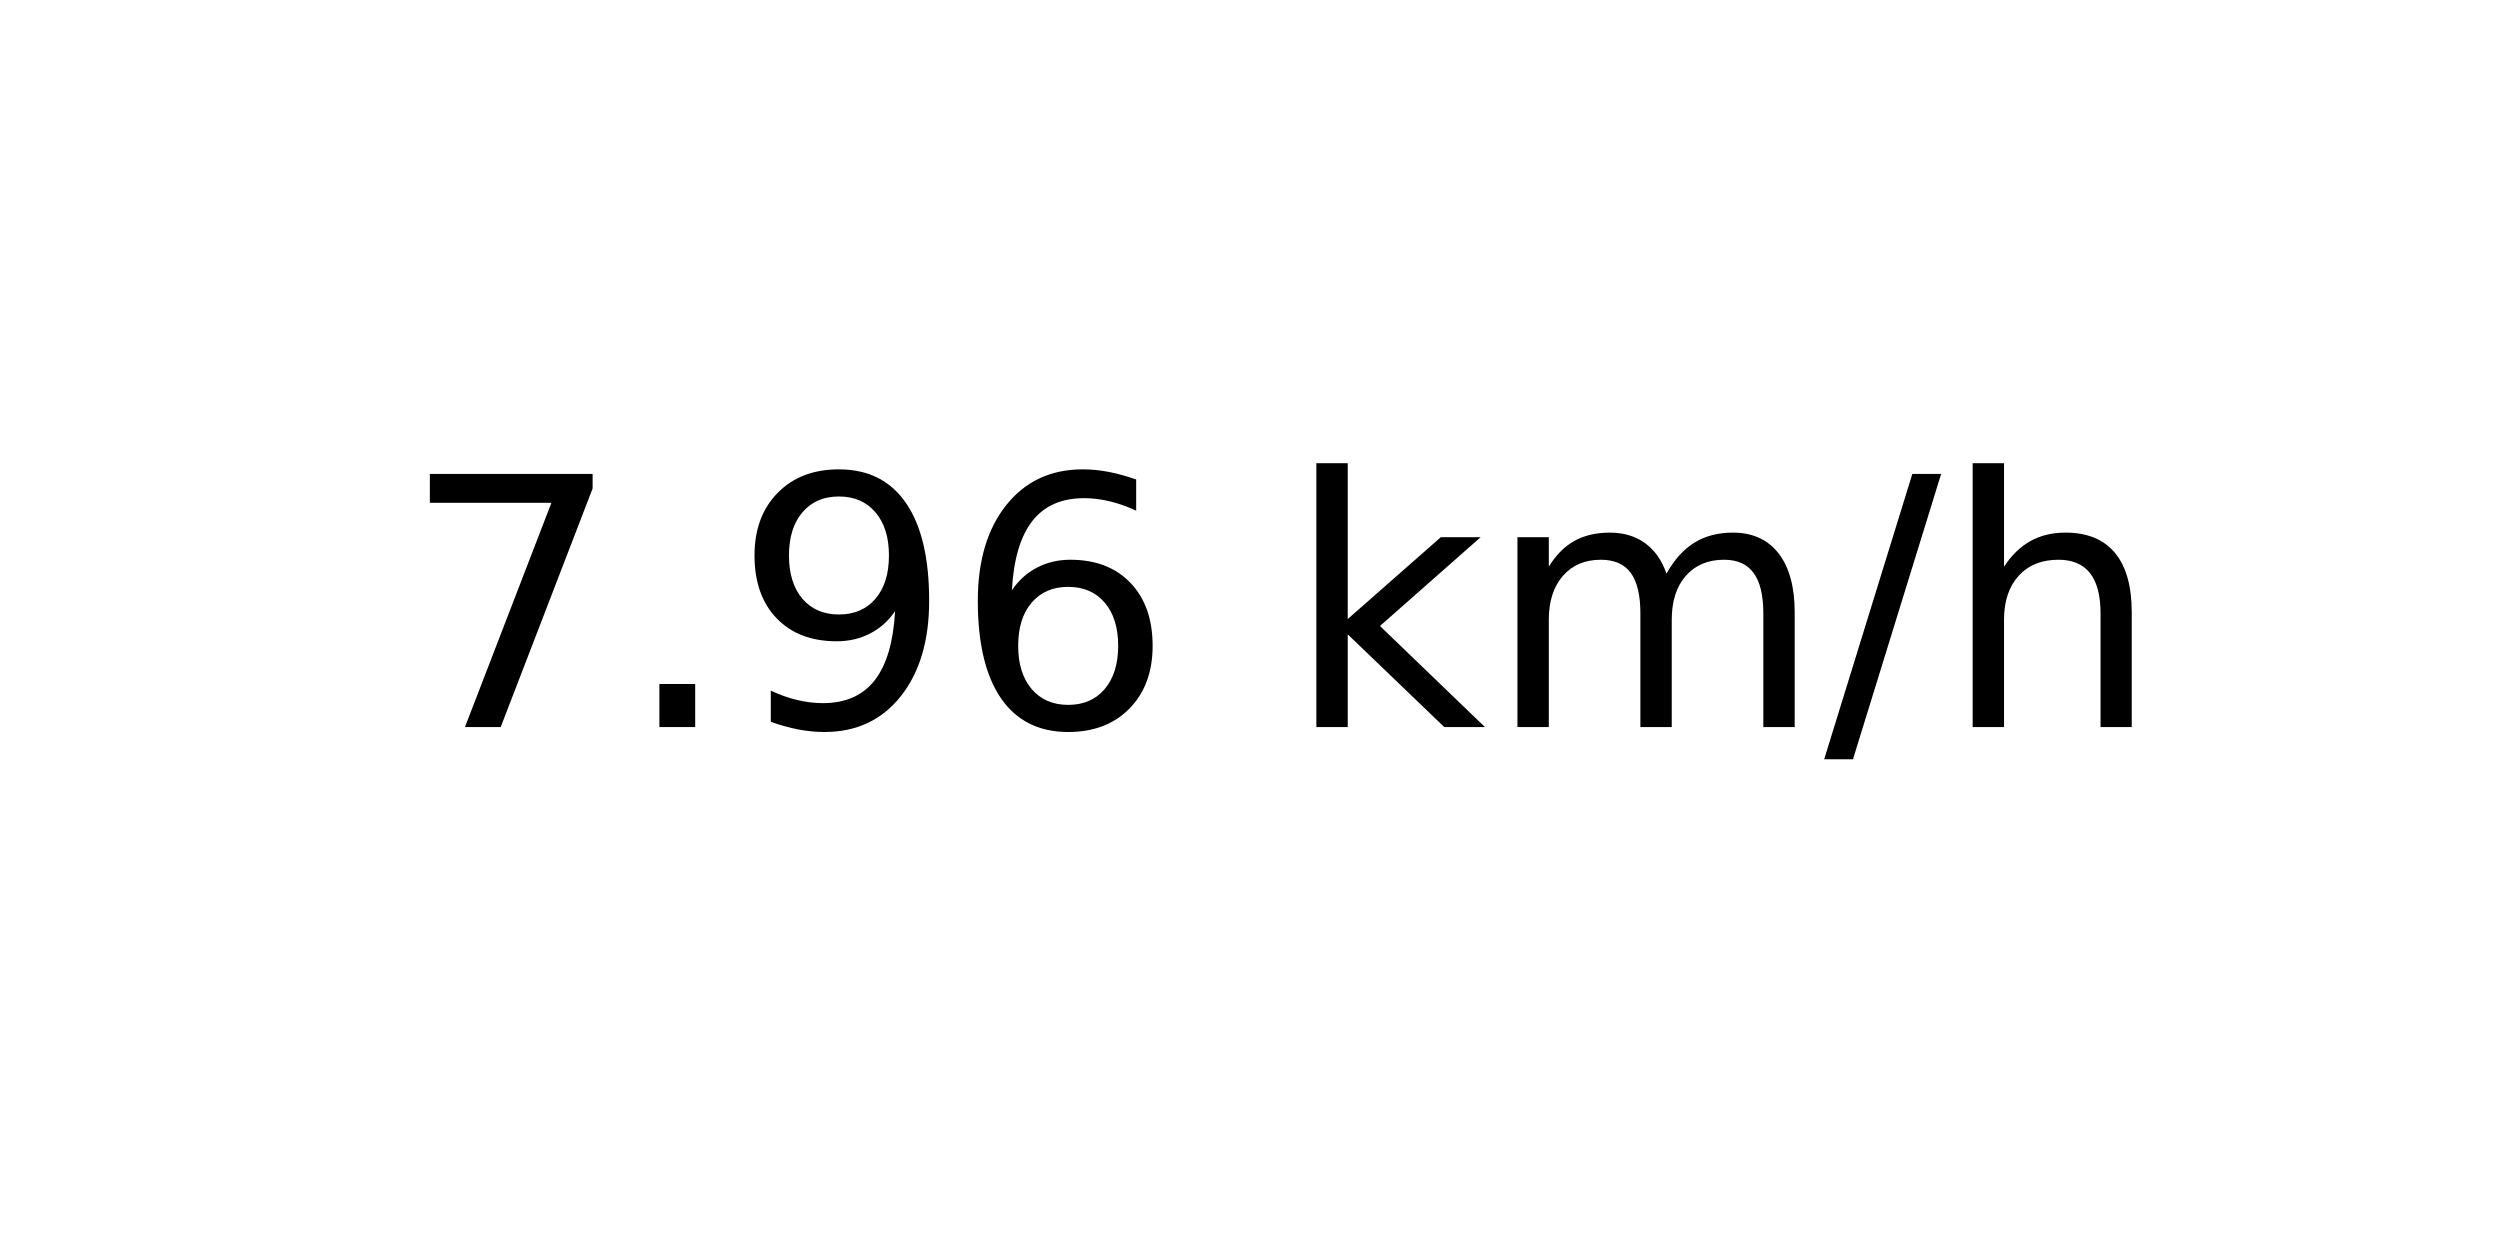
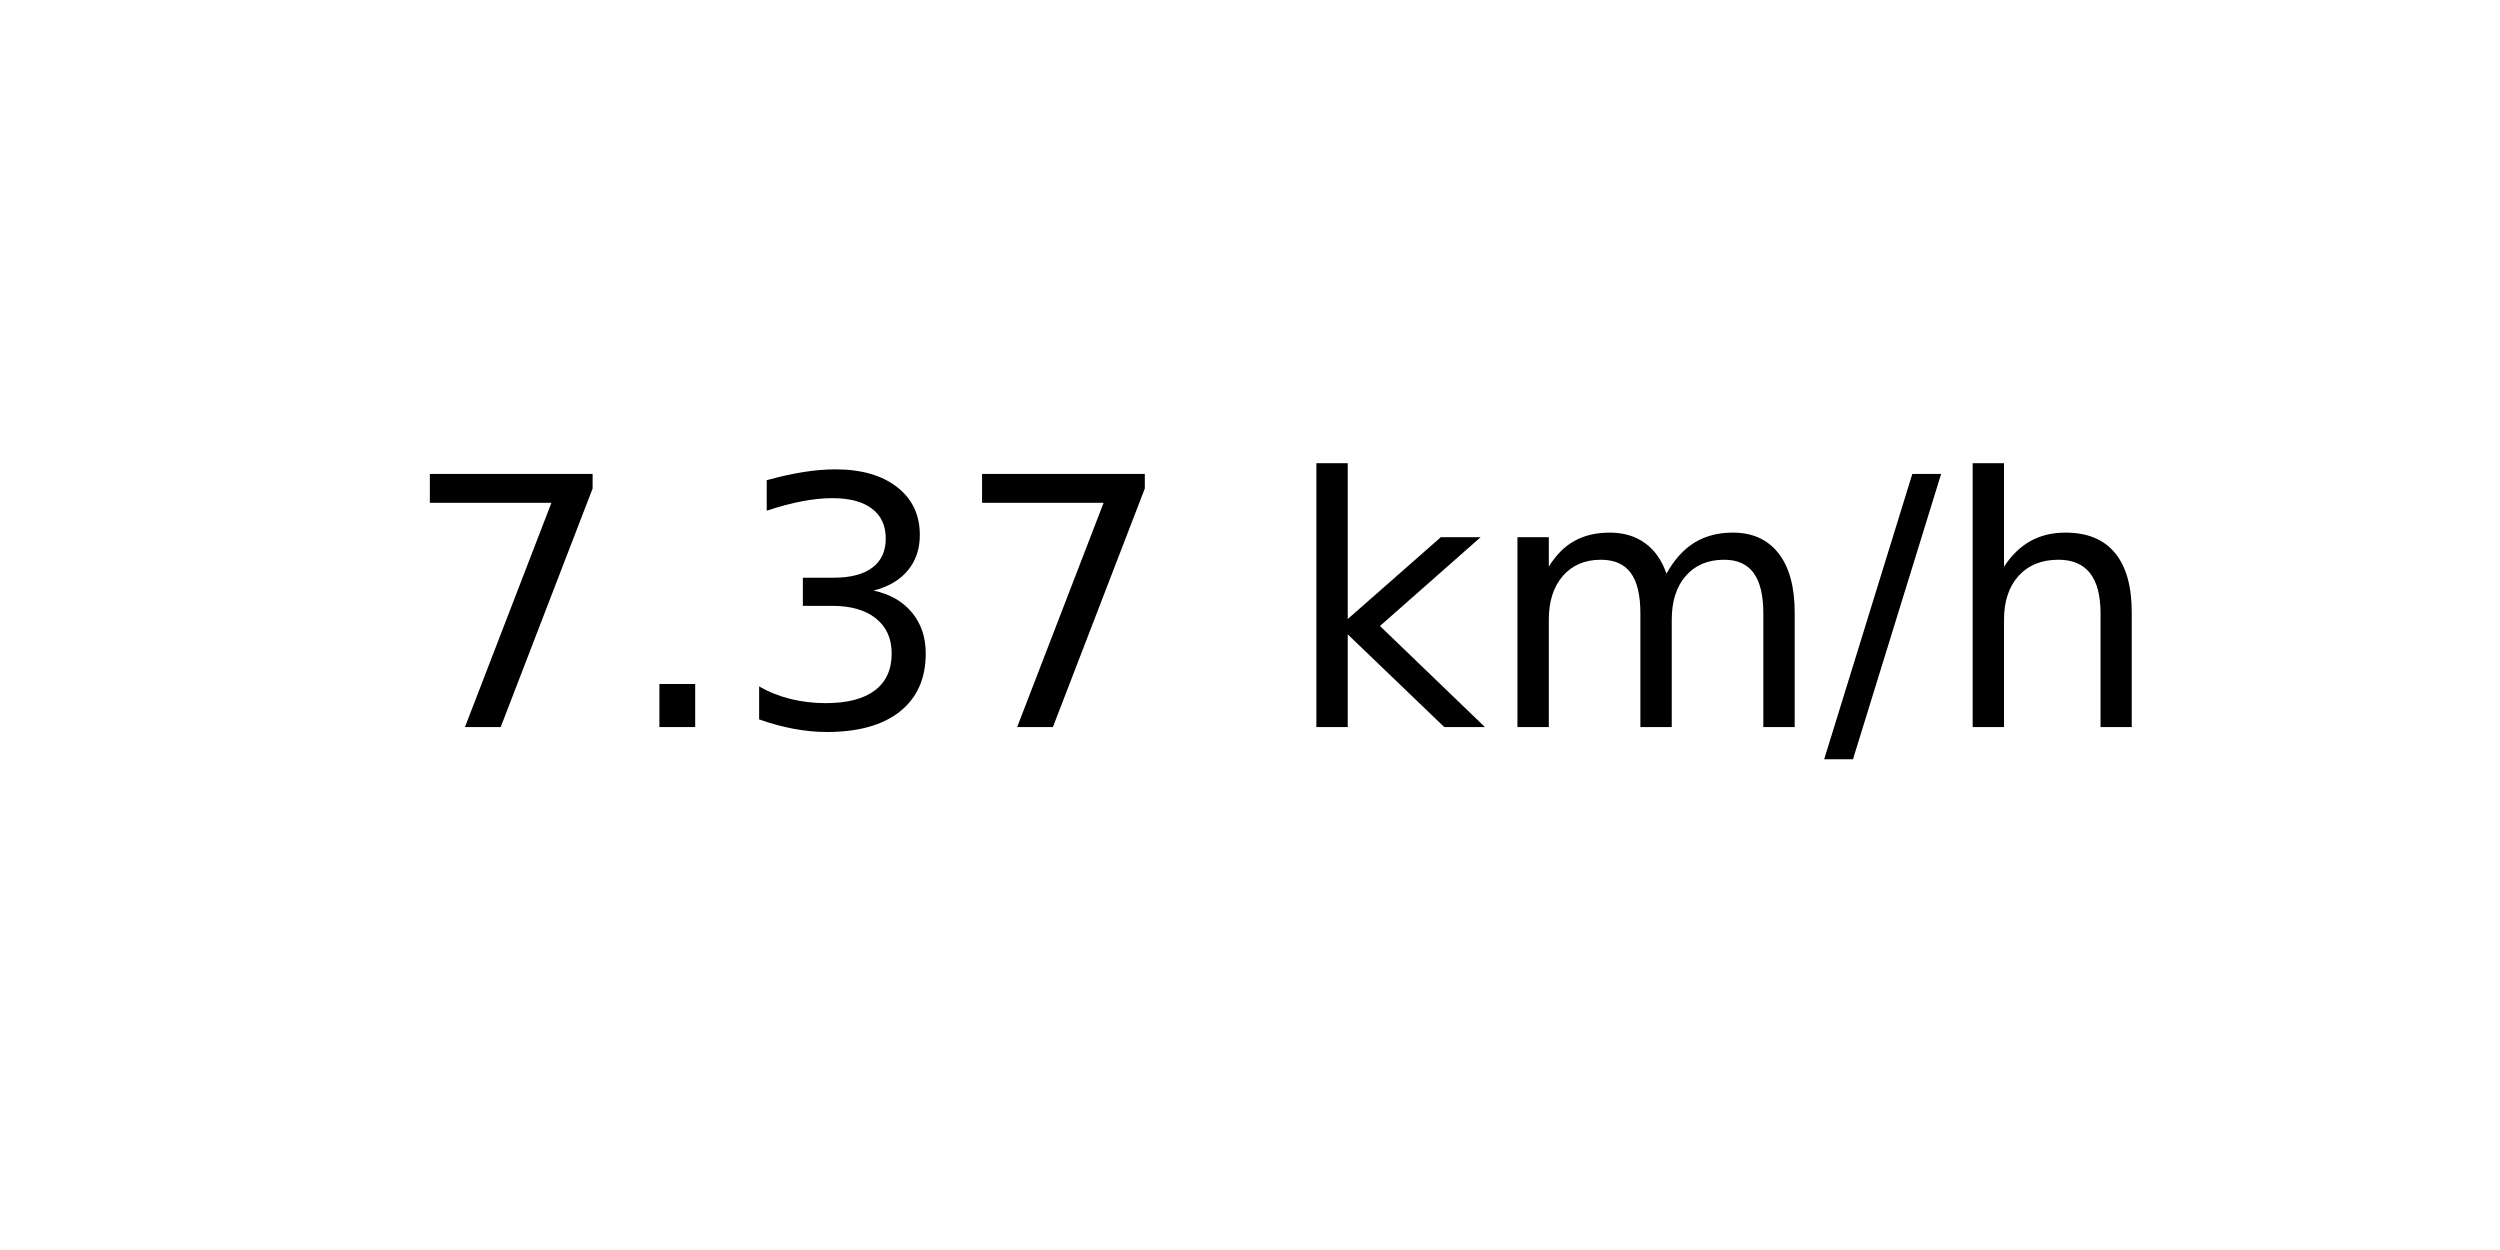
<svg xmlns="http://www.w3.org/2000/svg" xmlns:xlink="http://www.w3.org/1999/xlink" width="72pt" height="36pt" viewBox="0 0 72 36" version="1.1">
  <defs>
    <style type="text/css">*{stroke-linejoin: round; stroke-linecap: butt}</style>
  </defs>
  <g id="figure_1">
    <g id="axes_1">
      <g id="text_1">
        <g transform="translate(11.55937 20.93937) scale(0.1 -0.1)">
          <defs>
            <path id="DejaVuSans-37" d="M 525 4666  L 3525 4666  L 3525 4397  L 1831 0  L 1172 0  L 2766 4134  L 525 4134  L 525 4666  z " transform="scale(0.015625)" />
            <path id="DejaVuSans-2e" d="M 684 794  L 1344 794  L 1344 0  L 684 0  L 684 794  z " transform="scale(0.015625)" />
-             <path id="DejaVuSans-39" d="M 703 97  L 703 672  Q 941 559 1184 500  Q 1428 441 1663 441  Q 2288 441 2617 861  Q 2947 1281 2994 2138  Q 2813 1869 2534 1725  Q 2256 1581 1919 1581  Q 1219 1581 811 2004  Q 403 2428 403 3163  Q 403 3881 828 4315  Q 1253 4750 1959 4750  Q 2769 4750 3195 4129  Q 3622 3509 3622 2328  Q 3622 1225 3098 567  Q 2575 -91 1691 -91  Q 1453 -91 1209 -44  Q 966 3 703 97  z M 1959 2075  Q 2384 2075 2632 2365  Q 2881 2656 2881 3163  Q 2881 3666 2632 3958  Q 2384 4250 1959 4250  Q 1534 4250 1286 3958  Q 1038 3666 1038 3163  Q 1038 2656 1286 2365  Q 1534 2075 1959 2075  z " transform="scale(0.015625)" />
-             <path id="DejaVuSans-36" d="M 2113 2584  Q 1688 2584 1439 2293  Q 1191 2003 1191 1497  Q 1191 994 1439 701  Q 1688 409 2113 409  Q 2538 409 2786 701  Q 3034 994 3034 1497  Q 3034 2003 2786 2293  Q 2538 2584 2113 2584  z M 3366 4563  L 3366 3988  Q 3128 4100 2886 4159  Q 2644 4219 2406 4219  Q 1781 4219 1451 3797  Q 1122 3375 1075 2522  Q 1259 2794 1537 2939  Q 1816 3084 2150 3084  Q 2853 3084 3261 2657  Q 3669 2231 3669 1497  Q 3669 778 3244 343  Q 2819 -91 2113 -91  Q 1303 -91 875 529  Q 447 1150 447 2328  Q 447 3434 972 4092  Q 1497 4750 2381 4750  Q 2619 4750 2861 4703  Q 3103 4656 3366 4563  z " transform="scale(0.015625)" />
+             <path id="DejaVuSans-33" d="M 2597 2516  Q 3050 2419 3304 2112  Q 3559 1806 3559 1356  Q 3559 666 3084 287  Q 2609 -91 1734 -91  Q 1441 -91 1130 -33  Q 819 25 488 141  L 488 750  Q 750 597 1062 519  Q 1375 441 1716 441  Q 2309 441 2620 675  Q 2931 909 2931 1356  Q 2931 1769 2642 2001  Q 2353 2234 1838 2234  L 1294 2234  L 1294 2753  L 1863 2753  Q 2328 2753 2575 2939  Q 2822 3125 2822 3475  Q 2822 3834 2567 4026  Q 2313 4219 1838 4219  Q 1578 4219 1281 4162  Q 984 4106 628 3988  L 628 4550  Q 988 4650 1302 4700  Q 1616 4750 1894 4750  Q 2613 4750 3031 4423  Q 3450 4097 3450 3541  Q 3450 3153 3228 2886  Q 3006 2619 2597 2516  z " transform="scale(0.015625)" />
            <path id="DejaVuSans-20" transform="scale(0.015625)" />
            <path id="DejaVuSans-6b" d="M 581 4863  L 1159 4863  L 1159 1991  L 2875 3500  L 3609 3500  L 1753 1863  L 3688 0  L 2938 0  L 1159 1709  L 1159 0  L 581 0  L 581 4863  z " transform="scale(0.015625)" />
            <path id="DejaVuSans-6d" d="M 3328 2828  Q 3544 3216 3844 3400  Q 4144 3584 4550 3584  Q 5097 3584 5394 3201  Q 5691 2819 5691 2113  L 5691 0  L 5113 0  L 5113 2094  Q 5113 2597 4934 2840  Q 4756 3084 4391 3084  Q 3944 3084 3684 2787  Q 3425 2491 3425 1978  L 3425 0  L 2847 0  L 2847 2094  Q 2847 2600 2669 2842  Q 2491 3084 2119 3084  Q 1678 3084 1418 2786  Q 1159 2488 1159 1978  L 1159 0  L 581 0  L 581 3500  L 1159 3500  L 1159 2956  Q 1356 3278 1631 3431  Q 1906 3584 2284 3584  Q 2666 3584 2933 3390  Q 3200 3197 3328 2828  z " transform="scale(0.015625)" />
            <path id="DejaVuSans-2f" d="M 1625 4666  L 2156 4666  L 531 -594  L 0 -594  L 1625 4666  z " transform="scale(0.015625)" />
            <path id="DejaVuSans-68" d="M 3513 2113  L 3513 0  L 2938 0  L 2938 2094  Q 2938 2591 2744 2837  Q 2550 3084 2163 3084  Q 1697 3084 1428 2787  Q 1159 2491 1159 1978  L 1159 0  L 581 0  L 581 4863  L 1159 4863  L 1159 2956  Q 1366 3272 1645 3428  Q 1925 3584 2291 3584  Q 2894 3584 3203 3211  Q 3513 2838 3513 2113  z " transform="scale(0.015625)" />
          </defs>
          <use xlink:href="#DejaVuSans-37" />
          <use xlink:href="#DejaVuSans-2e" x="63.623" />
-           <use xlink:href="#DejaVuSans-39" x="95.41" />
-           <use xlink:href="#DejaVuSans-36" x="159.033" />
+           <use xlink:href="#DejaVuSans-33" x="95.41" />
+           <use xlink:href="#DejaVuSans-37" x="159.033" />
          <use xlink:href="#DejaVuSans-20" x="222.656" />
          <use xlink:href="#DejaVuSans-6b" x="254.443" />
          <use xlink:href="#DejaVuSans-6d" x="312.354" />
          <use xlink:href="#DejaVuSans-2f" x="409.766" />
          <use xlink:href="#DejaVuSans-68" x="443.457" />
        </g>
      </g>
    </g>
  </g>
</svg>
